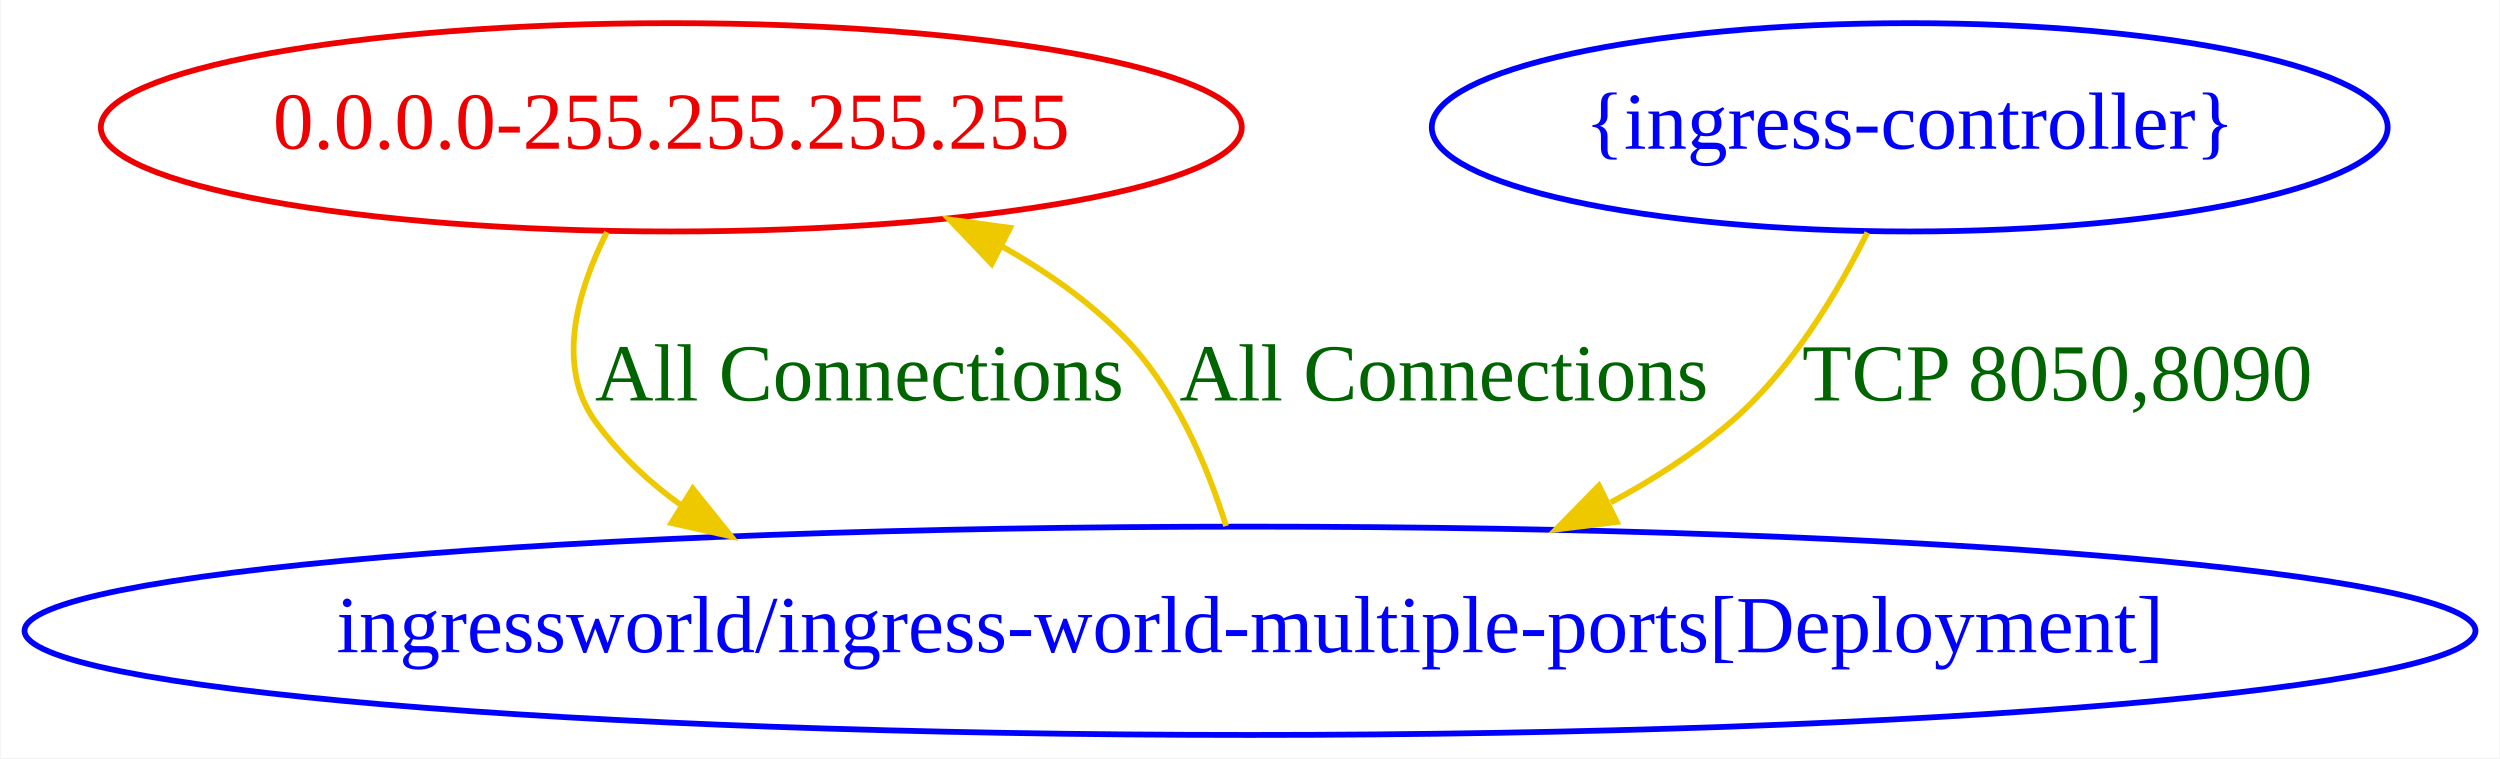
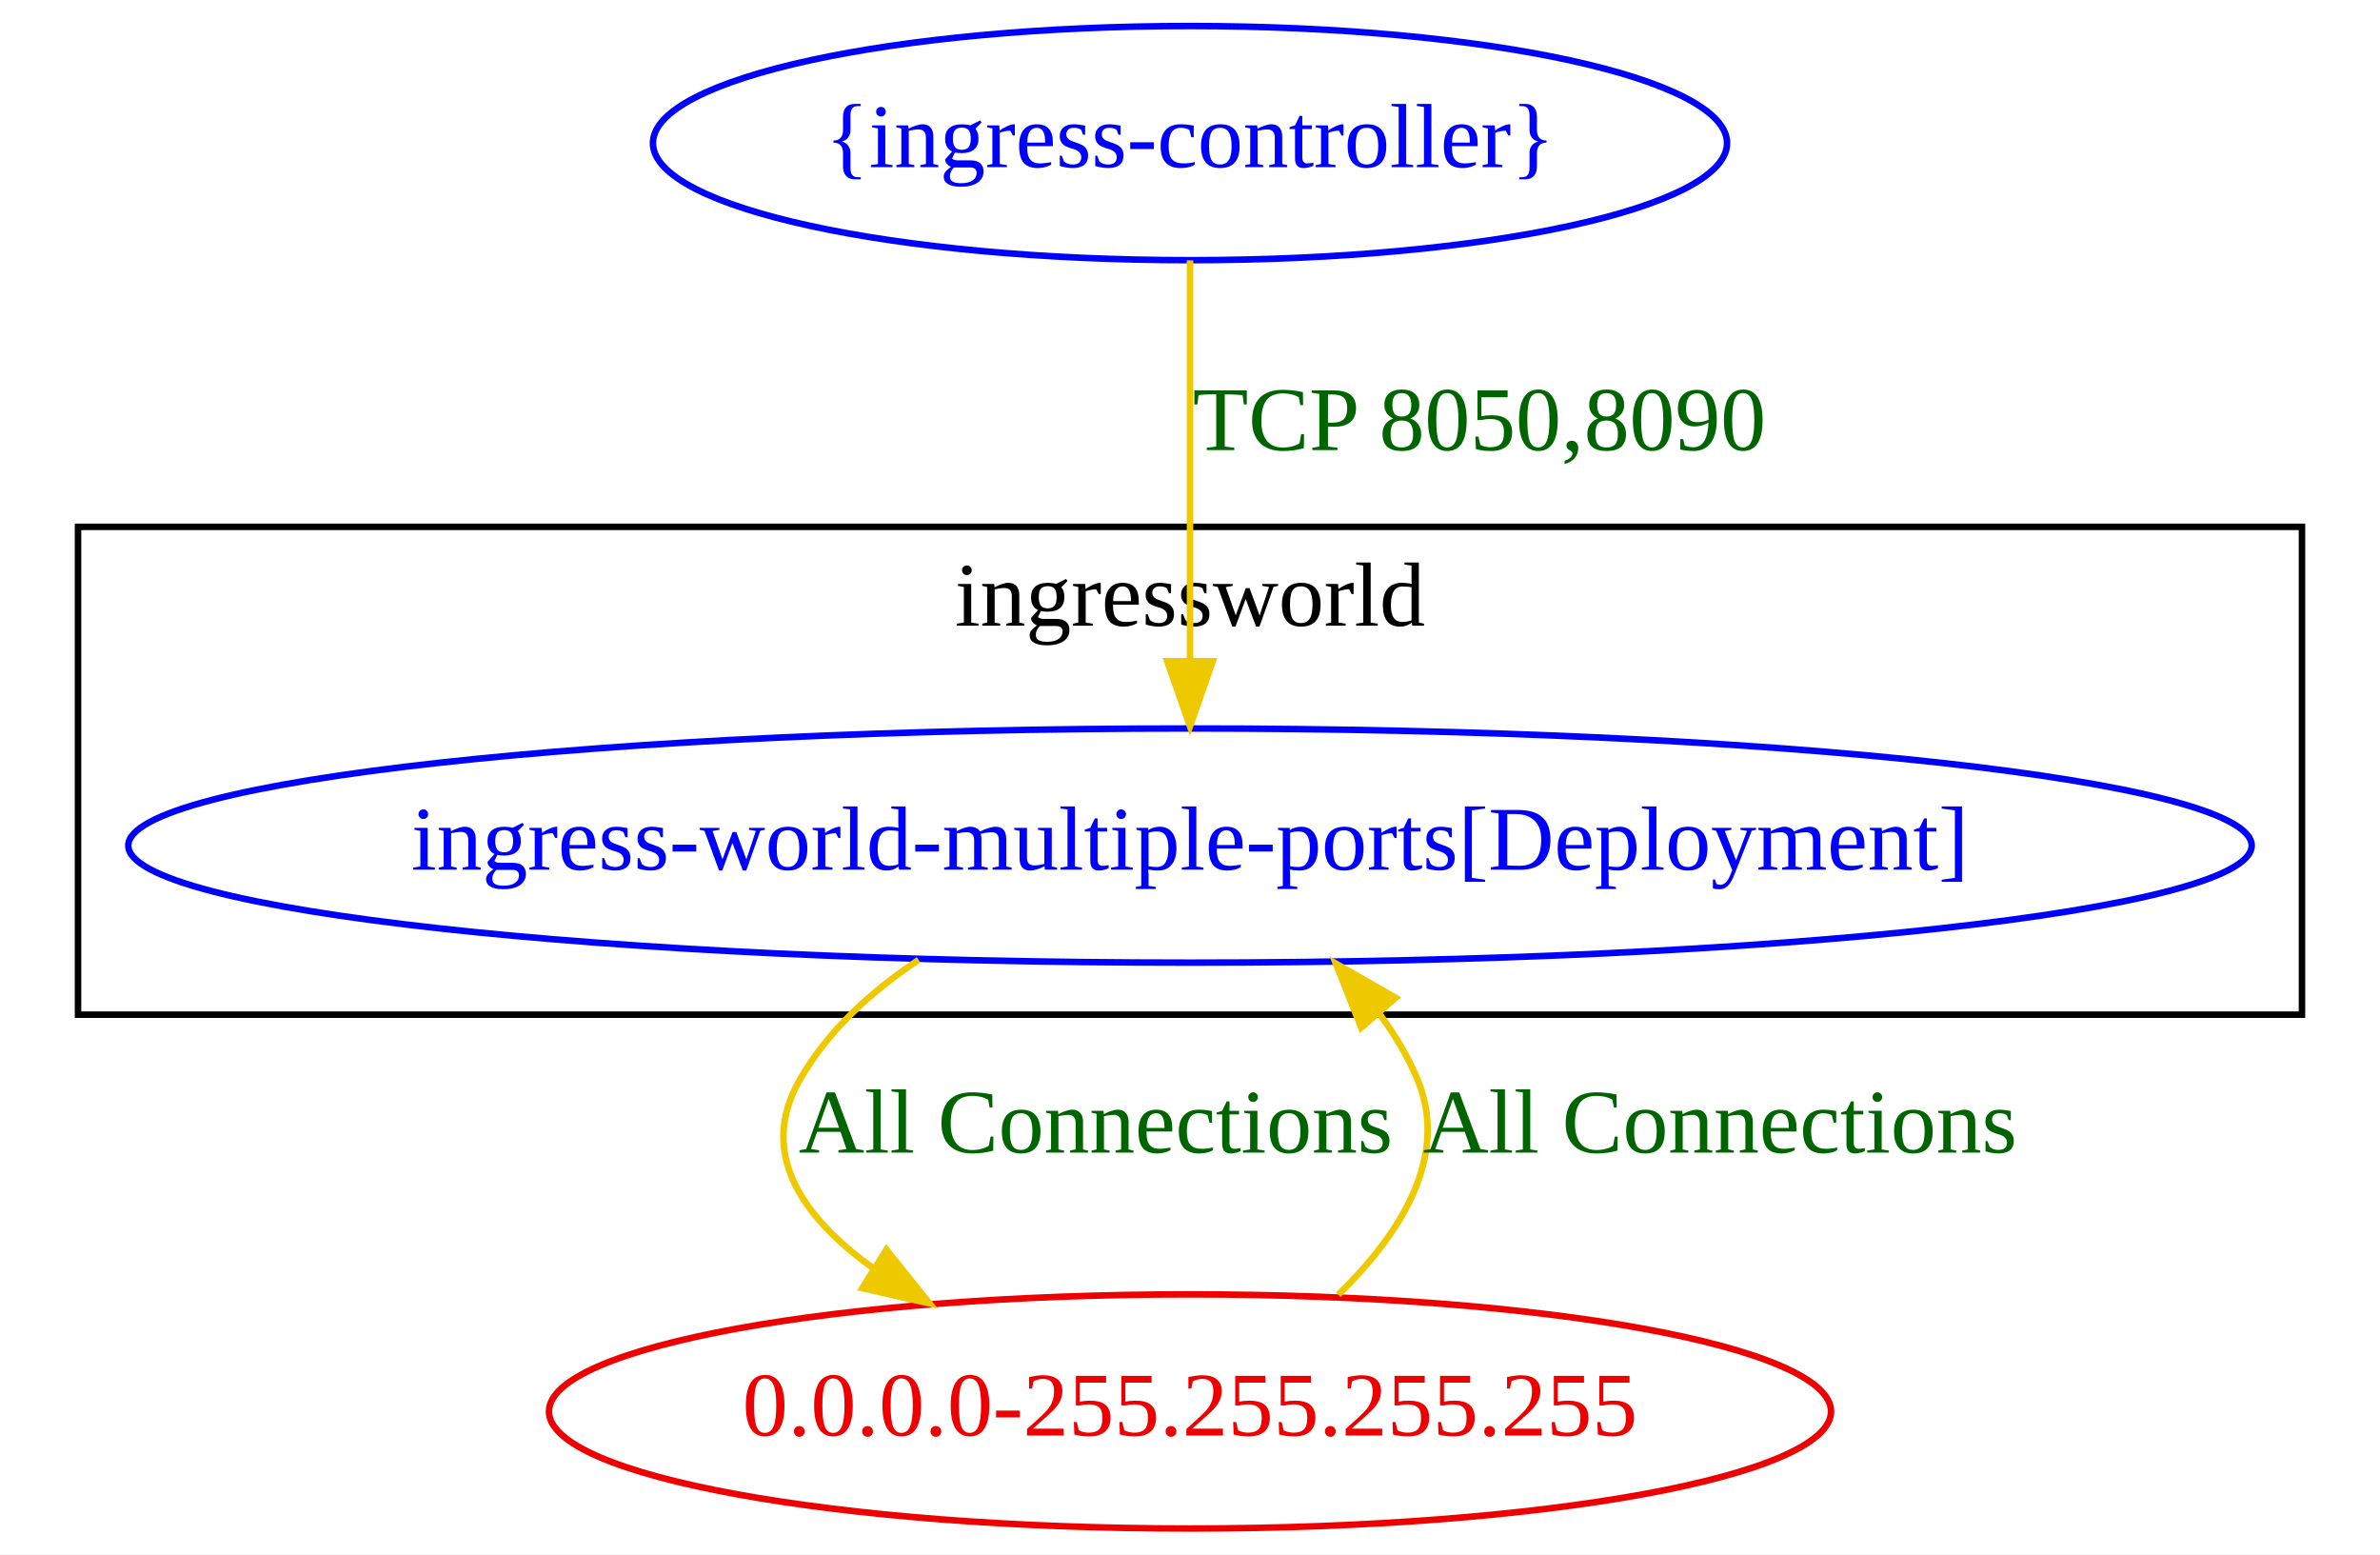
- <svg xmlns="http://www.w3.org/2000/svg" width="432pt" height="131pt" viewBox="0.00 0.00 431.76 131.00">
-   <g id="graph0" class="graph" transform="scale(1 1) rotate(0) translate(4 127)">
-     <polygon fill="white" stroke="transparent" points="-4,4 -4,-127 427.76,-127 427.76,4 -4,4" />
+ <svg xmlns="http://www.w3.org/2000/svg" width="366pt" height="239pt" viewBox="0.00 0.00 366.00 239.00">
+   <g id="graph0" class="graph" transform="scale(1 1) rotate(0) translate(4 235)">
+     <polygon fill="white" stroke="transparent" points="-4,4 -4,-235 362,-235 362,4 -4,4" />
+     <g id="clust1" class="cluster">
+       <polygon fill="none" stroke="black" points="8,-79 8,-154 350,-154 350,-79 8,-79" />
+       <text text-anchor="middle" x="179" y="-138.8" font-family="Times New Roman,serif" font-size="14.00">ingressworld</text>
+     </g>
    <g id="node1" class="node">
-       <ellipse fill="none" stroke="#ee0000" cx="111.88" cy="-105" rx="98.58" ry="18" />
-       <text text-anchor="middle" x="111.88" y="-101.3" font-family="Times New Roman,serif" font-size="14.00" fill="#ee0000">0.0.0.0-255.255.255.255</text>
+       <ellipse fill="none" stroke="blue" cx="179" cy="-105" rx="163.27" ry="18" />
+       <text text-anchor="middle" x="179" y="-101.3" font-family="Times New Roman,serif" font-size="14.00" fill="blue">ingress-world-multiple-ports[Deployment]</text>
    </g>
    <g id="node2" class="node">
-       <ellipse fill="none" stroke="blue" cx="211.88" cy="-18" rx="211.76" ry="18" />
-       <text text-anchor="middle" x="211.88" y="-14.3" font-family="Times New Roman,serif" font-size="14.00" fill="blue">ingressworld/ingress-world-multiple-ports[Deployment]</text>
+       <ellipse fill="none" stroke="#ee0000" cx="179" cy="-18" rx="98.58" ry="18" />
+       <text text-anchor="middle" x="179" y="-14.3" font-family="Times New Roman,serif" font-size="14.00" fill="#ee0000">0.0.0.0-255.255.255.255</text>
+     </g>
+     <g id="edge2" class="edge">
+       <path fill="none" stroke="#eec900" d="M137.27,-87.42C129.96,-82.59 123.32,-76.53 119,-69 112.53,-57.74 119.3,-47.91 130.3,-40.01" />
+       <polygon fill="#eec900" stroke="#eec900" points="132.32,-42.88 138.94,-34.61 128.6,-36.95 132.32,-42.88" />
+       <text text-anchor="middle" x="164.5" y="-57.8" font-family="Times New Roman,serif" font-size="14.00" fill="darkgreen">All Connections</text>
    </g>
    <g id="edge1" class="edge">
-       <path fill="none" stroke="#eec900" d="M100.74,-86.88C95.53,-76.53 91.86,-63.53 98.88,-54 103.02,-48.39 108.04,-43.65 113.64,-39.66" />
-       <polygon fill="#eec900" stroke="#eec900" points="115.59,-42.57 122.23,-34.31 111.89,-36.62 115.59,-42.57" />
-       <text text-anchor="middle" x="144.38" y="-57.8" font-family="Times New Roman,serif" font-size="14.00" fill="darkgreen">All Connections</text>
-     </g>
-     <g id="edge2" class="edge">
-       <path fill="none" stroke="#eec900" d="M207.75,-36.1C204.44,-46.7 198.83,-59.98 189.88,-69 183.87,-75.06 176.62,-80.16 169,-84.43" />
-       <polygon fill="#eec900" stroke="#eec900" points="167.24,-81.4 159.93,-89.07 170.43,-87.63 167.24,-81.4" />
-       <text text-anchor="middle" x="245.38" y="-57.8" font-family="Times New Roman,serif" font-size="14.00" fill="darkgreen">All Connections</text>
+       <path fill="none" stroke="#eec900" d="M201.8,-35.94C211.23,-45.14 218.95,-57.06 214,-69 212.53,-72.54 210.51,-75.91 208.18,-79.07" />
+       <polygon fill="#eec900" stroke="#eec900" points="205.33,-77.01 201.43,-86.86 210.62,-81.59 205.33,-77.01" />
+       <text text-anchor="middle" x="260.5" y="-57.8" font-family="Times New Roman,serif" font-size="14.00" fill="darkgreen">All Connections</text>
    </g>
    <g id="node3" class="node">
-       <ellipse fill="none" stroke="blue" cx="325.88" cy="-105" rx="82.59" ry="18" />
-       <text text-anchor="middle" x="325.88" y="-101.3" font-family="Times New Roman,serif" font-size="14.00" fill="blue">{ingress-controller}</text>
+       <ellipse fill="none" stroke="blue" cx="179" cy="-213" rx="82.59" ry="18" />
+       <text text-anchor="middle" x="179" y="-209.3" font-family="Times New Roman,serif" font-size="14.00" fill="blue">{ingress-controller}</text>
    </g>
    <g id="edge3" class="edge">
-       <path fill="none" stroke="#eec900" d="M318.56,-86.82C313.29,-76.18 305.28,-62.89 294.88,-54 288.7,-48.71 281.6,-44.13 274.21,-40.18" />
-       <polygon fill="#eec900" stroke="#eec900" points="275.27,-36.8 264.75,-35.51 272.17,-43.08 275.27,-36.8" />
-       <text text-anchor="middle" x="351.38" y="-57.8" font-family="Times New Roman,serif" font-size="14.00" fill="darkgreen">TCP 8050,8090</text>
+       <path fill="none" stroke="#eec900" d="M179,-194.97C179,-178.38 179,-152.88 179,-133.43" />
+       <polygon fill="#eec900" stroke="#eec900" points="182.5,-133.34 179,-123.34 175.5,-133.34 182.5,-133.34" />
+       <text text-anchor="middle" x="223.5" y="-165.8" font-family="Times New Roman,serif" font-size="14.00" fill="darkgreen">TCP 8050,8090</text>
    </g>
  </g>
</svg>
